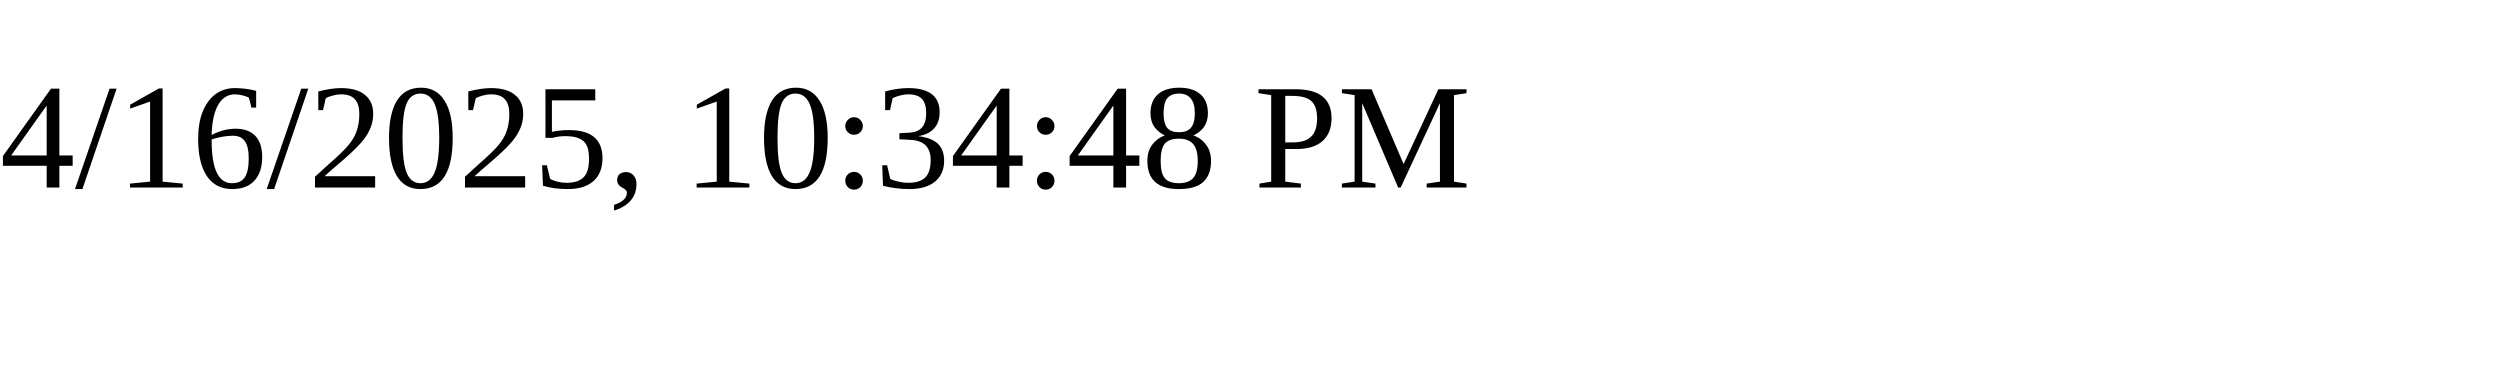
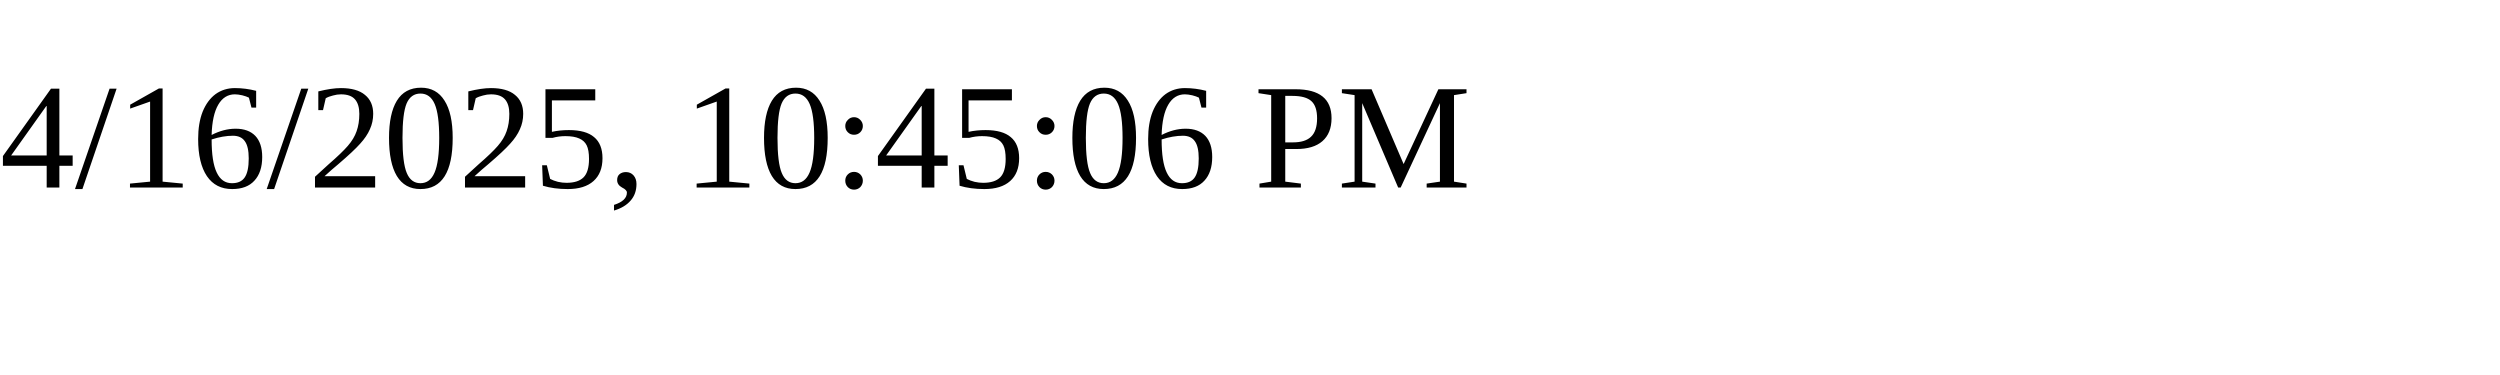
<svg xmlns="http://www.w3.org/2000/svg" height="30" width="200">
-   <text x="0" y="15">4/16/2025, 10:34:48 PM</text>
+   <text x="0" y="15">4/16/2025, 10:45:06 PM</text>
</svg>
